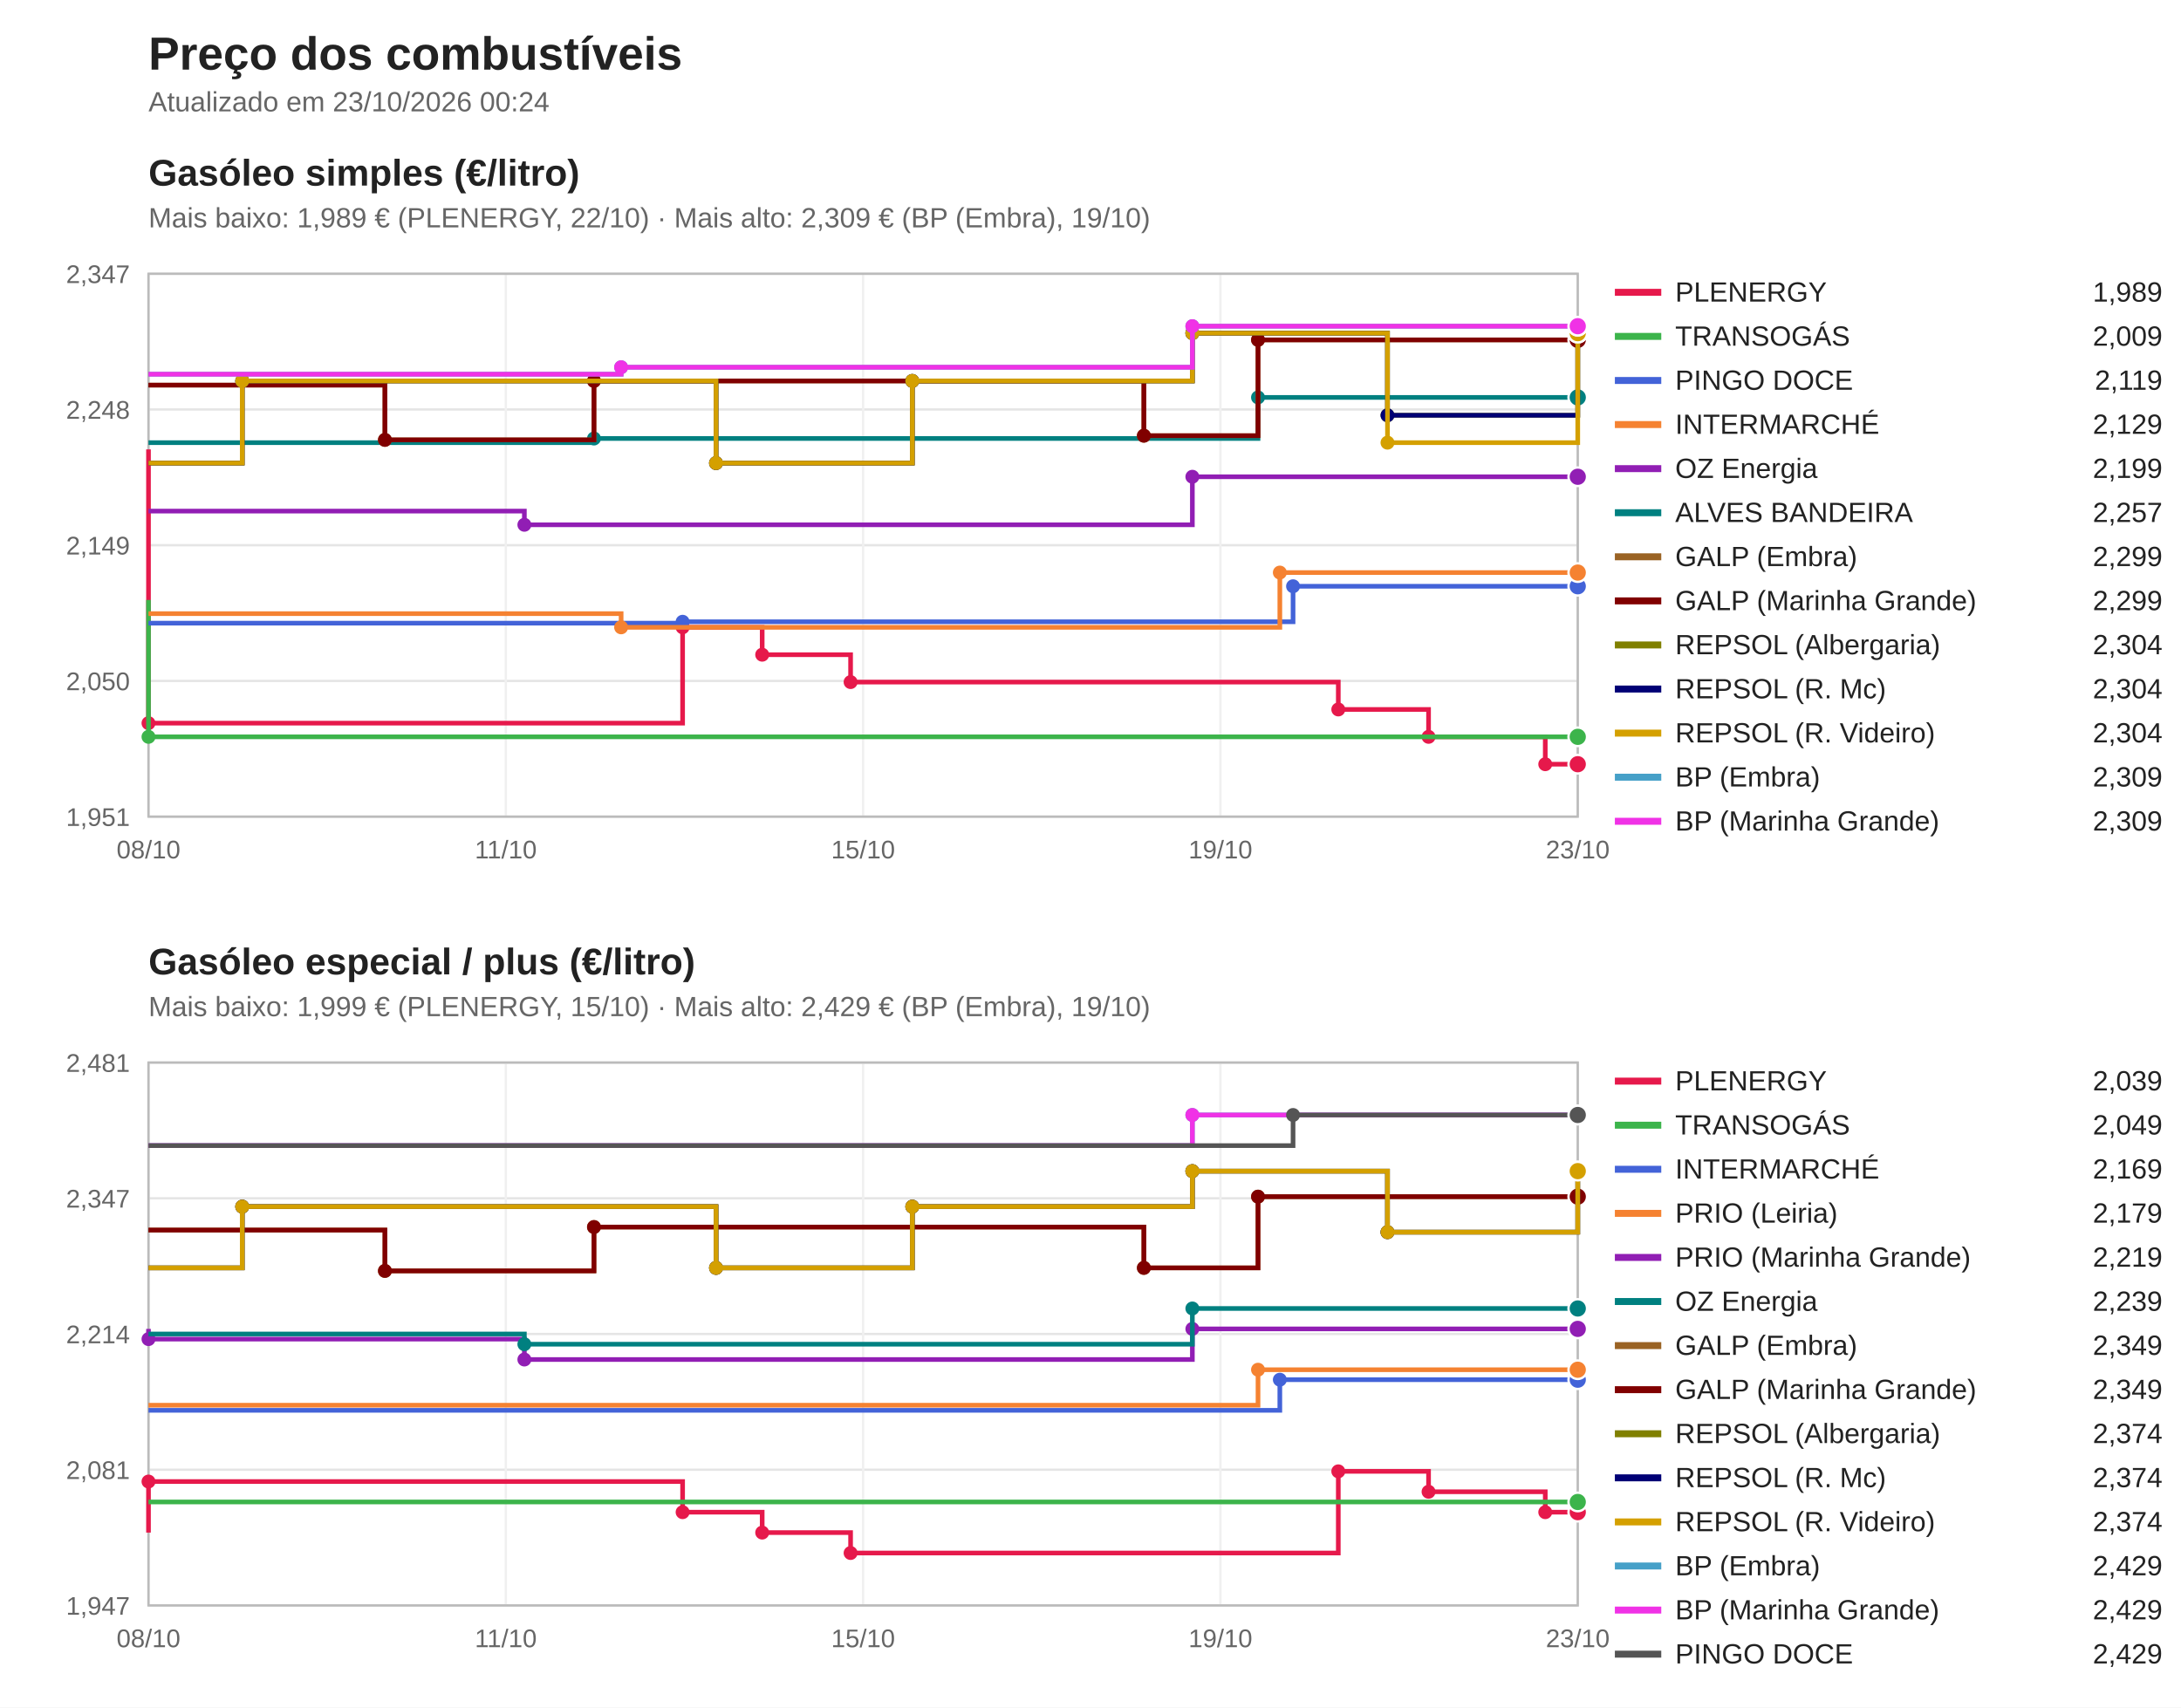
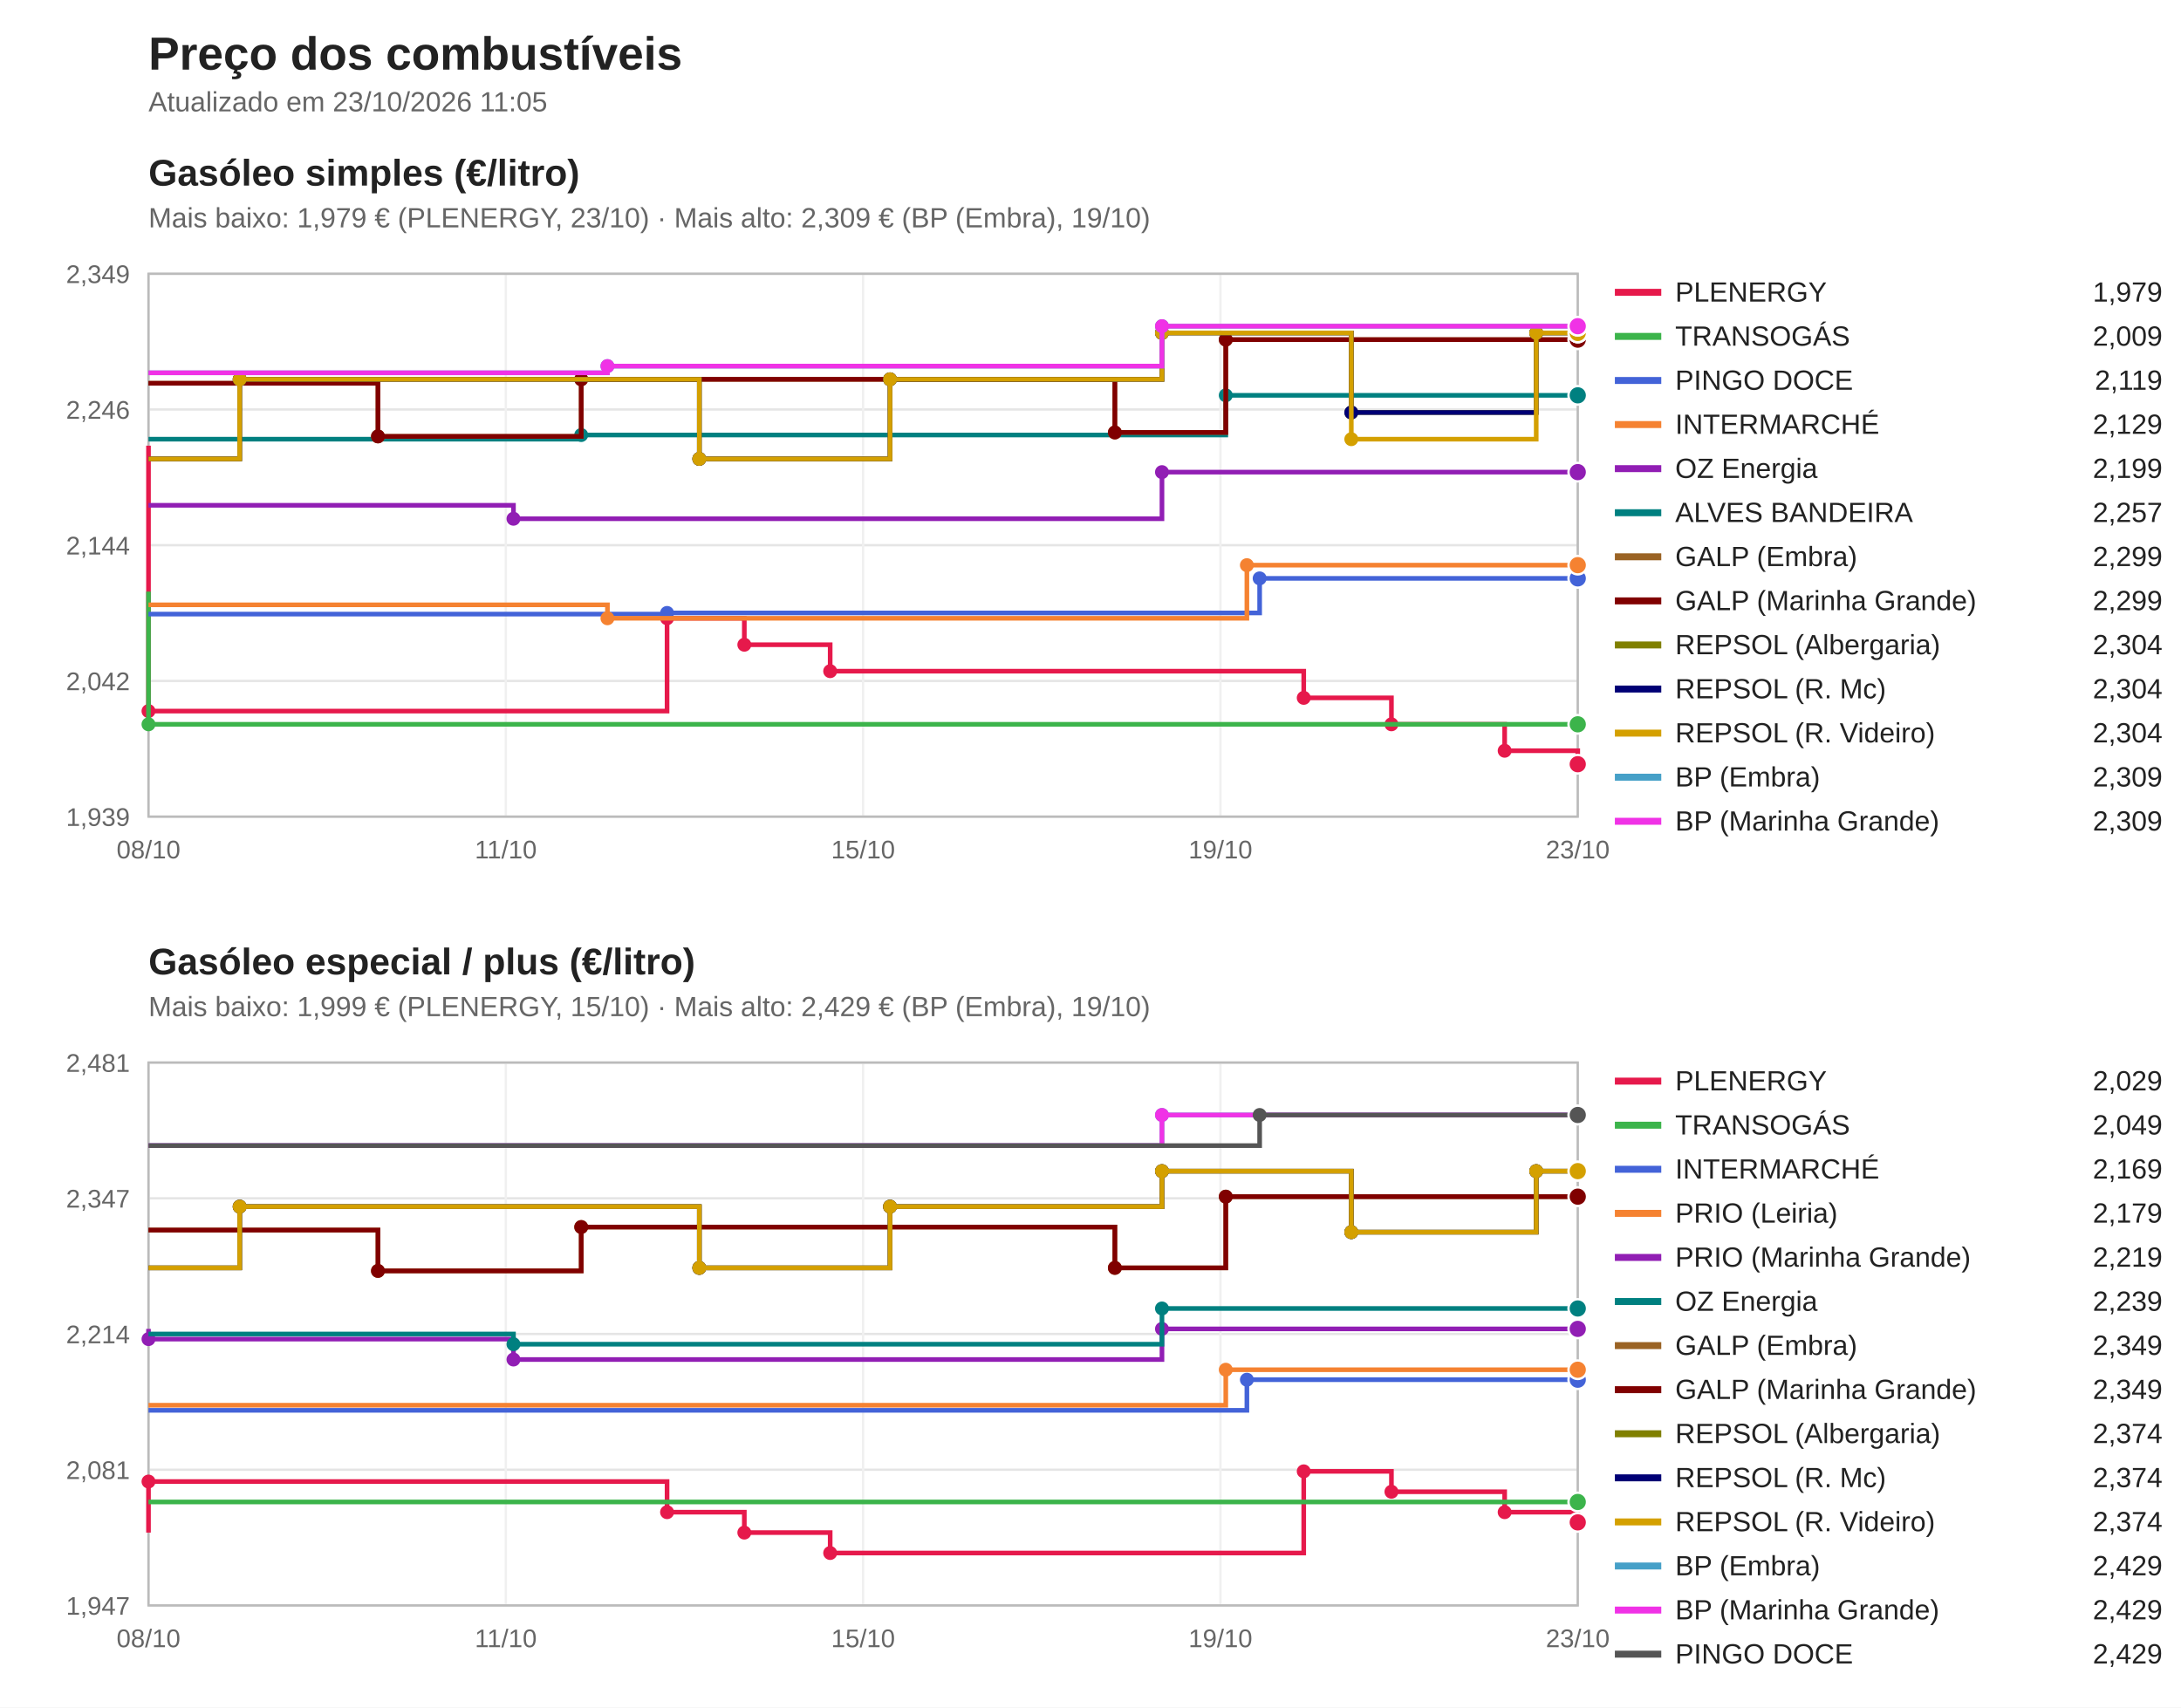
<svg xmlns="http://www.w3.org/2000/svg" viewBox="0 0 940 736" width="940" height="736" font-family="Segoe UI, Arial, sans-serif">
  <rect width="940" height="736" fill="#ffffff" />
  <text x="64" y="30" font-size="20" font-weight="bold" fill="#222">Preço dos combustíveis</text>
-   <text x="64" y="48" font-size="12" fill="#666">Atualizado em 23/10/2026 00:24</text>
+   <text x="64" y="48" font-size="12" fill="#666">Atualizado em 23/10/2026 11:05</text>
  <text x="64" y="80" font-size="16" font-weight="bold" fill="#222">Gasóleo simples (€/litro)</text>
-   <text x="64" y="98" font-size="12" fill="#666">Mais baixo: 1,989 € (PLENERGY, 22/10) · Mais alto: 2,309 € (BP (Embra), 19/10)</text>
+   <text x="64" y="98" font-size="12" fill="#666">Mais baixo: 1,979 € (PLENERGY, 23/10) · Mais alto: 2,309 € (BP (Embra), 19/10)</text>
  <line x1="64" y1="352.0" x2="680" y2="352.0" stroke="#e5e5e5" />
-   <text x="56" y="356.0" font-size="11" fill="#666" text-anchor="end">1,951</text>
+   <text x="56" y="356.0" font-size="11" fill="#666" text-anchor="end">1,939</text>
  <line x1="64" y1="293.5" x2="680" y2="293.5" stroke="#e5e5e5" />
-   <text x="56" y="297.5" font-size="11" fill="#666" text-anchor="end">2,050</text>
+   <text x="56" y="297.5" font-size="11" fill="#666" text-anchor="end">2,042</text>
  <line x1="64" y1="235.0" x2="680" y2="235.0" stroke="#e5e5e5" />
-   <text x="56" y="239.0" font-size="11" fill="#666" text-anchor="end">2,149</text>
+   <text x="56" y="239.0" font-size="11" fill="#666" text-anchor="end">2,144</text>
  <line x1="64" y1="176.5" x2="680" y2="176.5" stroke="#e5e5e5" />
-   <text x="56" y="180.5" font-size="11" fill="#666" text-anchor="end">2,248</text>
+   <text x="56" y="180.5" font-size="11" fill="#666" text-anchor="end">2,246</text>
  <line x1="64" y1="118.0" x2="680" y2="118.0" stroke="#e5e5e5" />
-   <text x="56" y="122.0" font-size="11" fill="#666" text-anchor="end">2,347</text>
+   <text x="56" y="122.0" font-size="11" fill="#666" text-anchor="end">2,349</text>
  <line x1="64.0" y1="118" x2="64.0" y2="352" stroke="#f0f0f0" />
  <text x="64.0" y="370" font-size="11" fill="#666" text-anchor="middle">08/10</text>
  <line x1="218.0" y1="118" x2="218.0" y2="352" stroke="#f0f0f0" />
  <text x="218.0" y="370" font-size="11" fill="#666" text-anchor="middle">11/10</text>
  <line x1="372.0" y1="118" x2="372.0" y2="352" stroke="#f0f0f0" />
  <text x="372.0" y="370" font-size="11" fill="#666" text-anchor="middle">15/10</text>
  <line x1="526.0" y1="118" x2="526.0" y2="352" stroke="#f0f0f0" />
  <text x="526.0" y="370" font-size="11" fill="#666" text-anchor="middle">19/10</text>
  <line x1="680.0" y1="118" x2="680.0" y2="352" stroke="#f0f0f0" />
  <text x="680.0" y="370" font-size="11" fill="#666" text-anchor="middle">23/10</text>
  <rect x="64" y="118" width="616" height="234" fill="none" stroke="#bbb" />
-   <path d="M64.0,193.7 H64.0 V311.7 H294.2 V270.4 H328.5 V282.2 H366.6 V294.0 H576.8 V305.8 H615.7 V317.6 H666.0 V329.4 H680.0 V329.4" fill="none" stroke="#e6194b" stroke-width="2" />
-   <circle cx="64.0" cy="311.7" r="3" fill="#e6194b" />
-   <circle cx="294.2" cy="270.4" r="3" fill="#e6194b" />
-   <circle cx="328.5" cy="282.2" r="3" fill="#e6194b" />
-   <circle cx="366.6" cy="294.0" r="3" fill="#e6194b" />
-   <circle cx="576.8" cy="305.8" r="3" fill="#e6194b" />
-   <circle cx="615.7" cy="317.6" r="3" fill="#e6194b" />
-   <circle cx="666.0" cy="329.4" r="3" fill="#e6194b" />
+   <path d="M64.0,192.1 H64.0 V306.5 H287.5 V266.5 H320.8 V277.9 H357.8 V289.3 H561.9 V300.8 H599.7 V312.2 H648.5 V323.6 H680.0 V329.4 H680.0 V329.4" fill="none" stroke="#e6194b" stroke-width="2" />
+   <circle cx="64.0" cy="306.5" r="3" fill="#e6194b" />
+   <circle cx="287.5" cy="266.5" r="3" fill="#e6194b" />
+   <circle cx="320.8" cy="277.9" r="3" fill="#e6194b" />
+   <circle cx="357.8" cy="289.3" r="3" fill="#e6194b" />
+   <circle cx="561.9" cy="300.8" r="3" fill="#e6194b" />
+   <circle cx="599.7" cy="312.2" r="3" fill="#e6194b" />
+   <circle cx="648.5" cy="323.6" r="3" fill="#e6194b" />
+   <circle cx="680.0" cy="329.4" r="3" fill="#e6194b" />
  <circle cx="680.0" cy="329.4" r="4" fill="#e6194b" stroke="#fff" />
  <line x1="696" y1="126" x2="716" y2="126" stroke="#e6194b" stroke-width="3" />
  <text x="722" y="130" font-size="12" fill="#222">PLENERGY</text>
-   <text x="932" y="130" font-size="12" fill="#222" text-anchor="end">1,989</text>
-   <path d="M64.0,258.6 H64.0 V317.6 H680.0 V317.6" fill="none" stroke="#3cb44b" stroke-width="2" />
-   <circle cx="64.0" cy="317.6" r="3" fill="#3cb44b" />
-   <circle cx="680.0" cy="317.6" r="4" fill="#3cb44b" stroke="#fff" />
+   <text x="932" y="130" font-size="12" fill="#222" text-anchor="end">1,979</text>
+   <path d="M64.0,255.0 H64.0 V312.2 H680.0 V312.2" fill="none" stroke="#3cb44b" stroke-width="2" />
+   <circle cx="64.0" cy="312.2" r="3" fill="#3cb44b" />
+   <circle cx="680.0" cy="312.2" r="4" fill="#3cb44b" stroke="#fff" />
  <line x1="696" y1="145" x2="716" y2="145" stroke="#3cb44b" stroke-width="3" />
  <text x="722" y="149" font-size="12" fill="#222">TRANSOGÁS</text>
  <text x="932" y="149" font-size="12" fill="#222" text-anchor="end">2,009</text>
-   <path d="M64.0,268.6 H294.2 V268.0 H557.3 V252.7 H680.0 V252.7" fill="none" stroke="#4363d8" stroke-width="2" />
-   <circle cx="294.2" cy="268.0" r="3" fill="#4363d8" />
-   <circle cx="557.3" cy="252.7" r="3" fill="#4363d8" />
-   <circle cx="680.0" cy="252.7" r="4" fill="#4363d8" stroke="#fff" />
+   <path d="M64.0,264.7 H287.5 V264.2 H542.9 V249.3 H680.0 V249.3" fill="none" stroke="#4363d8" stroke-width="2" />
+   <circle cx="287.5" cy="264.2" r="3" fill="#4363d8" />
+   <circle cx="542.9" cy="249.3" r="3" fill="#4363d8" />
+   <circle cx="680.0" cy="249.3" r="4" fill="#4363d8" stroke="#fff" />
  <line x1="696" y1="164" x2="716" y2="164" stroke="#4363d8" stroke-width="3" />
  <text x="722" y="168" font-size="12" fill="#222">PINGO DOCE</text>
  <text x="932" y="168" font-size="12" fill="#222" text-anchor="end">2,119</text>
-   <path d="M64.0,264.5 H267.7 V270.4 H551.6 V246.8 H680.0 V246.8" fill="none" stroke="#f58231" stroke-width="2" />
-   <circle cx="267.7" cy="270.4" r="3" fill="#f58231" />
-   <circle cx="551.6" cy="246.8" r="3" fill="#f58231" />
-   <circle cx="680.0" cy="246.8" r="4" fill="#f58231" stroke="#fff" />
+   <path d="M64.0,260.7 H261.8 V266.5 H537.4 V243.6 H680.0 V243.6" fill="none" stroke="#f58231" stroke-width="2" />
+   <circle cx="261.8" cy="266.5" r="3" fill="#f58231" />
+   <circle cx="537.4" cy="243.6" r="3" fill="#f58231" />
+   <circle cx="680.0" cy="243.6" r="4" fill="#f58231" stroke="#fff" />
  <line x1="696" y1="183" x2="716" y2="183" stroke="#f58231" stroke-width="3" />
  <text x="722" y="187" font-size="12" fill="#222">INTERMARCHÉ</text>
  <text x="932" y="187" font-size="12" fill="#222" text-anchor="end">2,129</text>
-   <path d="M64.0,220.3 H226.0 V226.2 H513.9 V205.5 H680.0 V205.5" fill="none" stroke="#911eb4" stroke-width="2" />
-   <circle cx="226.0" cy="226.2" r="3" fill="#911eb4" />
-   <circle cx="513.9" cy="205.5" r="3" fill="#911eb4" />
-   <circle cx="680.0" cy="205.5" r="4" fill="#911eb4" stroke="#fff" />
+   <path d="M64.0,217.8 H221.3 V223.6 H500.8 V203.5 H680.0 V203.5" fill="none" stroke="#911eb4" stroke-width="2" />
+   <circle cx="221.3" cy="223.6" r="3" fill="#911eb4" />
+   <circle cx="500.8" cy="203.5" r="3" fill="#911eb4" />
+   <circle cx="680.0" cy="203.5" r="4" fill="#911eb4" stroke="#fff" />
  <line x1="696" y1="202" x2="716" y2="202" stroke="#911eb4" stroke-width="3" />
  <text x="722" y="206" font-size="12" fill="#222">OZ Energia</text>
  <text x="932" y="206" font-size="12" fill="#222" text-anchor="end">2,199</text>
-   <path d="M64.0,190.8 H256.0 V189.0 H542.2 V171.3 H680.0 V171.3" fill="none" stroke="#008080" stroke-width="2" />
-   <circle cx="256.0" cy="189.0" r="3" fill="#008080" />
-   <circle cx="542.2" cy="171.3" r="3" fill="#008080" />
-   <circle cx="680.0" cy="171.3" r="4" fill="#008080" stroke="#fff" />
+   <path d="M64.0,189.3 H250.5 V187.5 H528.3 V170.4 H680.0 V170.4" fill="none" stroke="#008080" stroke-width="2" />
+   <circle cx="250.5" cy="187.5" r="3" fill="#008080" />
+   <circle cx="528.3" cy="170.4" r="3" fill="#008080" />
+   <circle cx="680.0" cy="170.4" r="4" fill="#008080" stroke="#fff" />
  <line x1="696" y1="221" x2="716" y2="221" stroke="#008080" stroke-width="3" />
  <text x="722" y="225" font-size="12" fill="#222">ALVES BANDEIRA</text>
  <text x="932" y="225" font-size="12" fill="#222" text-anchor="end">2,257</text>
-   <path d="M64.0,166.0 H165.9 V189.6 H256.0 V164.2 H493.0 V187.8 H542.2 V146.5 H680.0 V146.5" fill="none" stroke="#9a6324" stroke-width="2" />
-   <circle cx="165.9" cy="189.6" r="3" fill="#9a6324" />
-   <circle cx="256.0" cy="164.2" r="3" fill="#9a6324" />
-   <circle cx="493.0" cy="187.8" r="3" fill="#9a6324" />
-   <circle cx="542.2" cy="146.5" r="3" fill="#9a6324" />
-   <circle cx="680.0" cy="146.5" r="4" fill="#9a6324" stroke="#fff" />
+   <path d="M64.0,165.2 H162.9 V188.1 H250.5 V163.5 H480.5 V186.4 H528.3 V146.4 H680.0 V146.4" fill="none" stroke="#9a6324" stroke-width="2" />
+   <circle cx="162.9" cy="188.1" r="3" fill="#9a6324" />
+   <circle cx="250.5" cy="163.5" r="3" fill="#9a6324" />
+   <circle cx="480.5" cy="186.4" r="3" fill="#9a6324" />
+   <circle cx="528.3" cy="146.4" r="3" fill="#9a6324" />
+   <circle cx="680.0" cy="146.4" r="4" fill="#9a6324" stroke="#fff" />
  <line x1="696" y1="240" x2="716" y2="240" stroke="#9a6324" stroke-width="3" />
  <text x="722" y="244" font-size="12" fill="#222">GALP (Embra)</text>
  <text x="932" y="244" font-size="12" fill="#222" text-anchor="end">2,299</text>
-   <path d="M64.0,166.0 H165.9 V189.6 H256.0 V164.2 H493.0 V187.8 H542.2 V146.5 H680.0 V146.5" fill="none" stroke="#800000" stroke-width="2" />
-   <circle cx="165.9" cy="189.6" r="3" fill="#800000" />
-   <circle cx="256.0" cy="164.2" r="3" fill="#800000" />
-   <circle cx="493.0" cy="187.8" r="3" fill="#800000" />
-   <circle cx="542.2" cy="146.5" r="3" fill="#800000" />
-   <circle cx="680.0" cy="146.5" r="4" fill="#800000" stroke="#fff" />
+   <path d="M64.0,165.2 H162.9 V188.1 H250.5 V163.5 H480.5 V186.4 H528.3 V146.4 H680.0 V146.4" fill="none" stroke="#800000" stroke-width="2" />
+   <circle cx="162.9" cy="188.1" r="3" fill="#800000" />
+   <circle cx="250.5" cy="163.5" r="3" fill="#800000" />
+   <circle cx="480.5" cy="186.4" r="3" fill="#800000" />
+   <circle cx="528.3" cy="146.4" r="3" fill="#800000" />
+   <circle cx="680.0" cy="146.4" r="4" fill="#800000" stroke="#fff" />
  <line x1="696" y1="259" x2="716" y2="259" stroke="#800000" stroke-width="3" />
  <text x="722" y="263" font-size="12" fill="#222">GALP (Marinha Grande)</text>
  <text x="932" y="263" font-size="12" fill="#222" text-anchor="end">2,299</text>
-   <path d="M64.0,199.6 H104.4 V164.2 H308.6 V199.6 H393.2 V164.2 H513.9 V143.6 H598.0 V179.0 H680.0 V143.6 H680.0 V143.6" fill="none" stroke="#808000" stroke-width="2" />
-   <circle cx="104.4" cy="164.2" r="3" fill="#808000" />
-   <circle cx="308.6" cy="199.6" r="3" fill="#808000" />
-   <circle cx="393.2" cy="164.2" r="3" fill="#808000" />
-   <circle cx="513.9" cy="143.6" r="3" fill="#808000" />
-   <circle cx="598.0" cy="179.0" r="3" fill="#808000" />
-   <circle cx="680.0" cy="143.6" r="3" fill="#808000" />
-   <circle cx="680.0" cy="143.6" r="4" fill="#808000" stroke="#fff" />
+   <path d="M64.0,197.8 H103.3 V163.5 H301.4 V197.8 H383.6 V163.5 H500.8 V143.5 H582.4 V177.8 H662.1 V143.5 H680.0 V143.5" fill="none" stroke="#808000" stroke-width="2" />
+   <circle cx="103.3" cy="163.5" r="3" fill="#808000" />
+   <circle cx="301.4" cy="197.8" r="3" fill="#808000" />
+   <circle cx="383.6" cy="163.5" r="3" fill="#808000" />
+   <circle cx="500.8" cy="143.5" r="3" fill="#808000" />
+   <circle cx="582.4" cy="177.8" r="3" fill="#808000" />
+   <circle cx="662.1" cy="143.5" r="3" fill="#808000" />
+   <circle cx="680.0" cy="143.5" r="4" fill="#808000" stroke="#fff" />
  <line x1="696" y1="278" x2="716" y2="278" stroke="#808000" stroke-width="3" />
  <text x="722" y="282" font-size="12" fill="#222">REPSOL (Albergaria)</text>
  <text x="932" y="282" font-size="12" fill="#222" text-anchor="end">2,304</text>
-   <path d="M64.0,199.6 H104.4 V164.2 H308.6 V199.6 H393.2 V164.2 H513.9 V143.6 H598.0 V179.0 H680.0 V143.6 H680.0 V143.6" fill="none" stroke="#000075" stroke-width="2" />
-   <circle cx="104.4" cy="164.2" r="3" fill="#000075" />
-   <circle cx="308.6" cy="199.6" r="3" fill="#000075" />
-   <circle cx="393.2" cy="164.2" r="3" fill="#000075" />
-   <circle cx="513.9" cy="143.6" r="3" fill="#000075" />
-   <circle cx="598.0" cy="179.0" r="3" fill="#000075" />
-   <circle cx="680.0" cy="143.6" r="3" fill="#000075" />
-   <circle cx="680.0" cy="143.6" r="4" fill="#000075" stroke="#fff" />
+   <path d="M64.0,197.8 H103.3 V163.5 H301.4 V197.8 H383.6 V163.5 H500.8 V143.5 H582.4 V177.8 H662.1 V143.5 H680.0 V143.5" fill="none" stroke="#000075" stroke-width="2" />
+   <circle cx="103.3" cy="163.5" r="3" fill="#000075" />
+   <circle cx="301.4" cy="197.8" r="3" fill="#000075" />
+   <circle cx="383.6" cy="163.5" r="3" fill="#000075" />
+   <circle cx="500.8" cy="143.5" r="3" fill="#000075" />
+   <circle cx="582.4" cy="177.8" r="3" fill="#000075" />
+   <circle cx="662.1" cy="143.5" r="3" fill="#000075" />
+   <circle cx="680.0" cy="143.5" r="4" fill="#000075" stroke="#fff" />
  <line x1="696" y1="297" x2="716" y2="297" stroke="#000075" stroke-width="3" />
  <text x="722" y="301" font-size="12" fill="#222">REPSOL (R. Mc)</text>
  <text x="932" y="301" font-size="12" fill="#222" text-anchor="end">2,304</text>
-   <path d="M64.0,199.6 H104.4 V164.2 H308.6 V199.6 H393.2 V164.2 H513.9 V143.6 H598.0 V190.8 H680.0 V143.6 H680.0 V143.6" fill="none" stroke="#d4a000" stroke-width="2" />
-   <circle cx="104.4" cy="164.2" r="3" fill="#d4a000" />
-   <circle cx="308.6" cy="199.6" r="3" fill="#d4a000" />
-   <circle cx="393.2" cy="164.2" r="3" fill="#d4a000" />
-   <circle cx="513.9" cy="143.6" r="3" fill="#d4a000" />
-   <circle cx="598.0" cy="190.8" r="3" fill="#d4a000" />
-   <circle cx="680.0" cy="143.6" r="3" fill="#d4a000" />
-   <circle cx="680.0" cy="143.6" r="4" fill="#d4a000" stroke="#fff" />
+   <path d="M64.0,197.8 H103.3 V163.5 H301.4 V197.8 H383.6 V163.5 H500.8 V143.5 H582.4 V189.3 H662.1 V143.5 H680.0 V143.5" fill="none" stroke="#d4a000" stroke-width="2" />
+   <circle cx="103.3" cy="163.5" r="3" fill="#d4a000" />
+   <circle cx="301.4" cy="197.8" r="3" fill="#d4a000" />
+   <circle cx="383.6" cy="163.5" r="3" fill="#d4a000" />
+   <circle cx="500.8" cy="143.5" r="3" fill="#d4a000" />
+   <circle cx="582.4" cy="189.3" r="3" fill="#d4a000" />
+   <circle cx="662.1" cy="143.5" r="3" fill="#d4a000" />
+   <circle cx="680.0" cy="143.5" r="4" fill="#d4a000" stroke="#fff" />
  <line x1="696" y1="316" x2="716" y2="316" stroke="#d4a000" stroke-width="3" />
  <text x="722" y="320" font-size="12" fill="#222">REPSOL (R. Videiro)</text>
  <text x="932" y="320" font-size="12" fill="#222" text-anchor="end">2,304</text>
-   <path d="M64.0,161.3 H267.7 V158.3 H513.9 V140.6 H680.0 V140.6" fill="none" stroke="#46a0c8" stroke-width="2" />
-   <circle cx="267.7" cy="158.3" r="3" fill="#46a0c8" />
-   <circle cx="513.9" cy="140.6" r="3" fill="#46a0c8" />
+   <path d="M64.0,160.7 H261.8 V157.8 H500.8 V140.6 H680.0 V140.6" fill="none" stroke="#46a0c8" stroke-width="2" />
+   <circle cx="261.8" cy="157.8" r="3" fill="#46a0c8" />
+   <circle cx="500.8" cy="140.6" r="3" fill="#46a0c8" />
  <circle cx="680.0" cy="140.6" r="4" fill="#46a0c8" stroke="#fff" />
  <line x1="696" y1="335" x2="716" y2="335" stroke="#46a0c8" stroke-width="3" />
  <text x="722" y="339" font-size="12" fill="#222">BP (Embra)</text>
  <text x="932" y="339" font-size="12" fill="#222" text-anchor="end">2,309</text>
-   <path d="M64.0,161.3 H267.7 V158.3 H513.9 V140.6 H680.0 V140.6" fill="none" stroke="#f032e6" stroke-width="2" />
-   <circle cx="267.7" cy="158.3" r="3" fill="#f032e6" />
-   <circle cx="513.9" cy="140.6" r="3" fill="#f032e6" />
+   <path d="M64.0,160.7 H261.8 V157.8 H500.8 V140.6 H680.0 V140.6" fill="none" stroke="#f032e6" stroke-width="2" />
+   <circle cx="261.8" cy="157.8" r="3" fill="#f032e6" />
+   <circle cx="500.8" cy="140.6" r="3" fill="#f032e6" />
  <circle cx="680.0" cy="140.6" r="4" fill="#f032e6" stroke="#fff" />
  <line x1="696" y1="354" x2="716" y2="354" stroke="#f032e6" stroke-width="3" />
  <text x="722" y="358" font-size="12" fill="#222">BP (Marinha Grande)</text>
  <text x="932" y="358" font-size="12" fill="#222" text-anchor="end">2,309</text>
  <text x="64" y="420" font-size="16" font-weight="bold" fill="#222">Gasóleo especial / plus (€/litro)</text>
  <text x="64" y="438" font-size="12" fill="#666">Mais baixo: 1,999 € (PLENERGY, 15/10) · Mais alto: 2,429 € (BP (Embra), 19/10)</text>
  <line x1="64" y1="692.0" x2="680" y2="692.0" stroke="#e5e5e5" />
  <text x="56" y="696.0" font-size="11" fill="#666" text-anchor="end">1,947</text>
  <line x1="64" y1="633.5" x2="680" y2="633.5" stroke="#e5e5e5" />
  <text x="56" y="637.5" font-size="11" fill="#666" text-anchor="end">2,081</text>
  <line x1="64" y1="575.0" x2="680" y2="575.0" stroke="#e5e5e5" />
  <text x="56" y="579.0" font-size="11" fill="#666" text-anchor="end">2,214</text>
  <line x1="64" y1="516.5" x2="680" y2="516.5" stroke="#e5e5e5" />
  <text x="56" y="520.5" font-size="11" fill="#666" text-anchor="end">2,347</text>
  <line x1="64" y1="458.0" x2="680" y2="458.0" stroke="#e5e5e5" />
  <text x="56" y="462.0" font-size="11" fill="#666" text-anchor="end">2,481</text>
  <line x1="64.0" y1="458" x2="64.0" y2="692" stroke="#f0f0f0" />
  <text x="64.0" y="710" font-size="11" fill="#666" text-anchor="middle">08/10</text>
  <line x1="218.0" y1="458" x2="218.0" y2="692" stroke="#f0f0f0" />
  <text x="218.0" y="710" font-size="11" fill="#666" text-anchor="middle">11/10</text>
  <line x1="372.0" y1="458" x2="372.0" y2="692" stroke="#f0f0f0" />
  <text x="372.0" y="710" font-size="11" fill="#666" text-anchor="middle">15/10</text>
  <line x1="526.0" y1="458" x2="526.0" y2="692" stroke="#f0f0f0" />
  <text x="526.0" y="710" font-size="11" fill="#666" text-anchor="middle">19/10</text>
  <line x1="680.0" y1="458" x2="680.0" y2="692" stroke="#f0f0f0" />
  <text x="680.0" y="710" font-size="11" fill="#666" text-anchor="middle">23/10</text>
  <rect x="64" y="458" width="616" height="234" fill="none" stroke="#bbb" />
-   <path d="M64.0,660.6 H64.0 V638.6 H294.2 V651.8 H328.5 V660.6 H366.6 V669.4 H576.8 V634.2 H615.7 V643.0 H666.0 V651.8 H680.0 V651.8" fill="none" stroke="#e6194b" stroke-width="2" />
+   <path d="M64.0,660.6 H64.0 V638.6 H287.5 V651.8 H320.8 V660.6 H357.8 V669.4 H561.9 V634.2 H599.7 V643.0 H648.5 V651.8 H680.0 V656.2 H680.0 V656.2" fill="none" stroke="#e6194b" stroke-width="2" />
  <circle cx="64.0" cy="638.6" r="3" fill="#e6194b" />
-   <circle cx="294.2" cy="651.8" r="3" fill="#e6194b" />
-   <circle cx="328.5" cy="660.6" r="3" fill="#e6194b" />
-   <circle cx="366.6" cy="669.4" r="3" fill="#e6194b" />
-   <circle cx="576.8" cy="634.2" r="3" fill="#e6194b" />
-   <circle cx="615.7" cy="643.0" r="3" fill="#e6194b" />
-   <circle cx="666.0" cy="651.8" r="3" fill="#e6194b" />
-   <circle cx="680.0" cy="651.8" r="4" fill="#e6194b" stroke="#fff" />
+   <circle cx="287.5" cy="651.8" r="3" fill="#e6194b" />
+   <circle cx="320.8" cy="660.6" r="3" fill="#e6194b" />
+   <circle cx="357.8" cy="669.4" r="3" fill="#e6194b" />
+   <circle cx="561.9" cy="634.2" r="3" fill="#e6194b" />
+   <circle cx="599.7" cy="643.0" r="3" fill="#e6194b" />
+   <circle cx="648.5" cy="651.8" r="3" fill="#e6194b" />
+   <circle cx="680.0" cy="656.2" r="3" fill="#e6194b" />
+   <circle cx="680.0" cy="656.2" r="4" fill="#e6194b" stroke="#fff" />
  <line x1="696" y1="466" x2="716" y2="466" stroke="#e6194b" stroke-width="3" />
  <text x="722" y="470" font-size="12" fill="#222">PLENERGY</text>
-   <text x="932" y="470" font-size="12" fill="#222" text-anchor="end">2,039</text>
+   <text x="932" y="470" font-size="12" fill="#222" text-anchor="end">2,029</text>
  <path d="M64.0,647.4 H680.0 V647.4" fill="none" stroke="#3cb44b" stroke-width="2" />
  <circle cx="680.0" cy="647.4" r="4" fill="#3cb44b" stroke="#fff" />
  <line x1="696" y1="485" x2="716" y2="485" stroke="#3cb44b" stroke-width="3" />
  <text x="722" y="489" font-size="12" fill="#222">TRANSOGÁS</text>
  <text x="932" y="489" font-size="12" fill="#222" text-anchor="end">2,049</text>
-   <path d="M64.0,607.9 H551.6 V594.7 H680.0 V594.7" fill="none" stroke="#4363d8" stroke-width="2" />
-   <circle cx="551.6" cy="594.7" r="3" fill="#4363d8" />
+   <path d="M64.0,607.9 H537.4 V594.7 H680.0 V594.7" fill="none" stroke="#4363d8" stroke-width="2" />
+   <circle cx="537.4" cy="594.7" r="3" fill="#4363d8" />
  <circle cx="680.0" cy="594.7" r="4" fill="#4363d8" stroke="#fff" />
  <line x1="696" y1="504" x2="716" y2="504" stroke="#4363d8" stroke-width="3" />
  <text x="722" y="508" font-size="12" fill="#222">INTERMARCHÉ</text>
  <text x="932" y="508" font-size="12" fill="#222" text-anchor="end">2,169</text>
-   <path d="M64.0,605.7 H542.2 V590.4 H680.0 V590.4" fill="none" stroke="#f58231" stroke-width="2" />
-   <circle cx="542.2" cy="590.4" r="3" fill="#f58231" />
+   <path d="M64.0,605.7 H528.3 V590.4 H680.0 V590.4" fill="none" stroke="#f58231" stroke-width="2" />
+   <circle cx="528.3" cy="590.4" r="3" fill="#f58231" />
  <circle cx="680.0" cy="590.4" r="4" fill="#f58231" stroke="#fff" />
  <line x1="696" y1="523" x2="716" y2="523" stroke="#f58231" stroke-width="3" />
  <text x="722" y="527" font-size="12" fill="#222">PRIO (Leiria)</text>
  <text x="932" y="527" font-size="12" fill="#222" text-anchor="end">2,179</text>
-   <path d="M64.0,572.8 H64.0 V577.2 H226.0 V586.0 H513.9 V572.8 H680.0 V572.8" fill="none" stroke="#911eb4" stroke-width="2" />
+   <path d="M64.0,572.8 H64.0 V577.2 H221.3 V586.0 H500.8 V572.8 H680.0 V572.8" fill="none" stroke="#911eb4" stroke-width="2" />
  <circle cx="64.0" cy="577.2" r="3" fill="#911eb4" />
-   <circle cx="226.0" cy="586.0" r="3" fill="#911eb4" />
-   <circle cx="513.9" cy="572.8" r="3" fill="#911eb4" />
+   <circle cx="221.3" cy="586.0" r="3" fill="#911eb4" />
+   <circle cx="500.8" cy="572.8" r="3" fill="#911eb4" />
  <circle cx="680.0" cy="572.8" r="4" fill="#911eb4" stroke="#fff" />
  <line x1="696" y1="542" x2="716" y2="542" stroke="#911eb4" stroke-width="3" />
  <text x="722" y="546" font-size="12" fill="#222">PRIO (Marinha Grande)</text>
  <text x="932" y="546" font-size="12" fill="#222" text-anchor="end">2,219</text>
-   <path d="M64.0,575.0 H226.0 V579.4 H513.9 V564.0 H680.0 V564.0" fill="none" stroke="#008080" stroke-width="2" />
-   <circle cx="226.0" cy="579.4" r="3" fill="#008080" />
-   <circle cx="513.9" cy="564.0" r="3" fill="#008080" />
+   <path d="M64.0,575.0 H221.3 V579.4 H500.8 V564.0 H680.0 V564.0" fill="none" stroke="#008080" stroke-width="2" />
+   <circle cx="221.3" cy="579.4" r="3" fill="#008080" />
+   <circle cx="500.8" cy="564.0" r="3" fill="#008080" />
  <circle cx="680.0" cy="564.0" r="4" fill="#008080" stroke="#fff" />
  <line x1="696" y1="561" x2="716" y2="561" stroke="#008080" stroke-width="3" />
  <text x="722" y="565" font-size="12" fill="#222">OZ Energia</text>
  <text x="932" y="565" font-size="12" fill="#222" text-anchor="end">2,239</text>
-   <path d="M64.0,530.2 H165.9 V547.8 H256.0 V528.9 H493.0 V546.5 H542.2 V515.8 H680.0 V515.8" fill="none" stroke="#9a6324" stroke-width="2" />
-   <circle cx="165.9" cy="547.8" r="3" fill="#9a6324" />
-   <circle cx="256.0" cy="528.9" r="3" fill="#9a6324" />
-   <circle cx="493.0" cy="546.5" r="3" fill="#9a6324" />
-   <circle cx="542.2" cy="515.8" r="3" fill="#9a6324" />
+   <path d="M64.0,530.2 H162.9 V547.8 H250.5 V528.9 H480.5 V546.5 H528.3 V515.8 H680.0 V515.8" fill="none" stroke="#9a6324" stroke-width="2" />
+   <circle cx="162.9" cy="547.8" r="3" fill="#9a6324" />
+   <circle cx="250.5" cy="528.9" r="3" fill="#9a6324" />
+   <circle cx="480.5" cy="546.5" r="3" fill="#9a6324" />
+   <circle cx="528.3" cy="515.8" r="3" fill="#9a6324" />
  <circle cx="680.0" cy="515.8" r="4" fill="#9a6324" stroke="#fff" />
  <line x1="696" y1="580" x2="716" y2="580" stroke="#9a6324" stroke-width="3" />
  <text x="722" y="584" font-size="12" fill="#222">GALP (Embra)</text>
  <text x="932" y="584" font-size="12" fill="#222" text-anchor="end">2,349</text>
-   <path d="M64.0,530.2 H165.9 V547.8 H256.0 V528.9 H493.0 V546.5 H542.2 V515.8 H680.0 V515.8" fill="none" stroke="#800000" stroke-width="2" />
-   <circle cx="165.9" cy="547.8" r="3" fill="#800000" />
-   <circle cx="256.0" cy="528.9" r="3" fill="#800000" />
-   <circle cx="493.0" cy="546.5" r="3" fill="#800000" />
-   <circle cx="542.2" cy="515.8" r="3" fill="#800000" />
+   <path d="M64.0,530.2 H162.9 V547.8 H250.5 V528.9 H480.5 V546.5 H528.3 V515.8 H680.0 V515.8" fill="none" stroke="#800000" stroke-width="2" />
+   <circle cx="162.9" cy="547.8" r="3" fill="#800000" />
+   <circle cx="250.5" cy="528.9" r="3" fill="#800000" />
+   <circle cx="480.5" cy="546.5" r="3" fill="#800000" />
+   <circle cx="528.3" cy="515.8" r="3" fill="#800000" />
  <circle cx="680.0" cy="515.8" r="4" fill="#800000" stroke="#fff" />
  <line x1="696" y1="599" x2="716" y2="599" stroke="#800000" stroke-width="3" />
  <text x="722" y="603" font-size="12" fill="#222">GALP (Marinha Grande)</text>
  <text x="932" y="603" font-size="12" fill="#222" text-anchor="end">2,349</text>
-   <path d="M64.0,546.5 H104.4 V520.1 H308.6 V546.5 H393.2 V520.1 H513.9 V504.8 H598.0 V531.1 H680.0 V504.8 H680.0 V504.8" fill="none" stroke="#808000" stroke-width="2" />
-   <circle cx="104.4" cy="520.1" r="3" fill="#808000" />
-   <circle cx="308.6" cy="546.5" r="3" fill="#808000" />
-   <circle cx="393.2" cy="520.1" r="3" fill="#808000" />
-   <circle cx="513.9" cy="504.8" r="3" fill="#808000" />
-   <circle cx="598.0" cy="531.1" r="3" fill="#808000" />
-   <circle cx="680.0" cy="504.8" r="3" fill="#808000" />
+   <path d="M64.0,546.5 H103.3 V520.1 H301.4 V546.5 H383.6 V520.1 H500.8 V504.8 H582.4 V531.1 H662.1 V504.8 H680.0 V504.8" fill="none" stroke="#808000" stroke-width="2" />
+   <circle cx="103.3" cy="520.1" r="3" fill="#808000" />
+   <circle cx="301.4" cy="546.5" r="3" fill="#808000" />
+   <circle cx="383.6" cy="520.1" r="3" fill="#808000" />
+   <circle cx="500.8" cy="504.8" r="3" fill="#808000" />
+   <circle cx="582.4" cy="531.1" r="3" fill="#808000" />
+   <circle cx="662.1" cy="504.8" r="3" fill="#808000" />
  <circle cx="680.0" cy="504.8" r="4" fill="#808000" stroke="#fff" />
  <line x1="696" y1="618" x2="716" y2="618" stroke="#808000" stroke-width="3" />
  <text x="722" y="622" font-size="12" fill="#222">REPSOL (Albergaria)</text>
  <text x="932" y="622" font-size="12" fill="#222" text-anchor="end">2,374</text>
-   <path d="M64.0,546.5 H104.4 V520.1 H308.6 V546.5 H393.2 V520.1 H513.9 V504.8 H598.0 V531.1 H680.0 V504.8 H680.0 V504.8" fill="none" stroke="#000075" stroke-width="2" />
-   <circle cx="104.4" cy="520.1" r="3" fill="#000075" />
-   <circle cx="308.6" cy="546.5" r="3" fill="#000075" />
-   <circle cx="393.2" cy="520.1" r="3" fill="#000075" />
-   <circle cx="513.9" cy="504.8" r="3" fill="#000075" />
-   <circle cx="598.0" cy="531.1" r="3" fill="#000075" />
-   <circle cx="680.0" cy="504.8" r="3" fill="#000075" />
+   <path d="M64.0,546.5 H103.3 V520.1 H301.4 V546.5 H383.6 V520.1 H500.8 V504.8 H582.4 V531.1 H662.1 V504.8 H680.0 V504.8" fill="none" stroke="#000075" stroke-width="2" />
+   <circle cx="103.3" cy="520.1" r="3" fill="#000075" />
+   <circle cx="301.4" cy="546.5" r="3" fill="#000075" />
+   <circle cx="383.6" cy="520.1" r="3" fill="#000075" />
+   <circle cx="500.8" cy="504.8" r="3" fill="#000075" />
+   <circle cx="582.4" cy="531.1" r="3" fill="#000075" />
+   <circle cx="662.1" cy="504.8" r="3" fill="#000075" />
  <circle cx="680.0" cy="504.8" r="4" fill="#000075" stroke="#fff" />
  <line x1="696" y1="637" x2="716" y2="637" stroke="#000075" stroke-width="3" />
  <text x="722" y="641" font-size="12" fill="#222">REPSOL (R. Mc)</text>
  <text x="932" y="641" font-size="12" fill="#222" text-anchor="end">2,374</text>
-   <path d="M64.0,546.5 H104.4 V520.1 H308.6 V546.5 H393.2 V520.1 H513.9 V504.8 H598.0 V531.1 H680.0 V504.8 H680.0 V504.8" fill="none" stroke="#d4a000" stroke-width="2" />
-   <circle cx="104.4" cy="520.1" r="3" fill="#d4a000" />
-   <circle cx="308.6" cy="546.5" r="3" fill="#d4a000" />
-   <circle cx="393.2" cy="520.1" r="3" fill="#d4a000" />
-   <circle cx="513.9" cy="504.8" r="3" fill="#d4a000" />
-   <circle cx="598.0" cy="531.1" r="3" fill="#d4a000" />
-   <circle cx="680.0" cy="504.8" r="3" fill="#d4a000" />
+   <path d="M64.0,546.5 H103.3 V520.1 H301.4 V546.5 H383.6 V520.1 H500.8 V504.8 H582.4 V531.1 H662.1 V504.8 H680.0 V504.8" fill="none" stroke="#d4a000" stroke-width="2" />
+   <circle cx="103.3" cy="520.1" r="3" fill="#d4a000" />
+   <circle cx="301.4" cy="546.5" r="3" fill="#d4a000" />
+   <circle cx="383.6" cy="520.1" r="3" fill="#d4a000" />
+   <circle cx="500.8" cy="504.8" r="3" fill="#d4a000" />
+   <circle cx="582.4" cy="531.1" r="3" fill="#d4a000" />
+   <circle cx="662.1" cy="504.8" r="3" fill="#d4a000" />
  <circle cx="680.0" cy="504.8" r="4" fill="#d4a000" stroke="#fff" />
  <line x1="696" y1="656" x2="716" y2="656" stroke="#d4a000" stroke-width="3" />
  <text x="722" y="660" font-size="12" fill="#222">REPSOL (R. Videiro)</text>
  <text x="932" y="660" font-size="12" fill="#222" text-anchor="end">2,374</text>
-   <path d="M64.0,493.8 H513.9 V480.6 H680.0 V480.6" fill="none" stroke="#46a0c8" stroke-width="2" />
-   <circle cx="513.9" cy="480.6" r="3" fill="#46a0c8" />
+   <path d="M64.0,493.8 H500.8 V480.6 H680.0 V480.6" fill="none" stroke="#46a0c8" stroke-width="2" />
+   <circle cx="500.8" cy="480.6" r="3" fill="#46a0c8" />
  <circle cx="680.0" cy="480.6" r="4" fill="#46a0c8" stroke="#fff" />
  <line x1="696" y1="675" x2="716" y2="675" stroke="#46a0c8" stroke-width="3" />
  <text x="722" y="679" font-size="12" fill="#222">BP (Embra)</text>
  <text x="932" y="679" font-size="12" fill="#222" text-anchor="end">2,429</text>
-   <path d="M64.0,493.8 H513.9 V480.6 H680.0 V480.6" fill="none" stroke="#f032e6" stroke-width="2" />
-   <circle cx="513.9" cy="480.6" r="3" fill="#f032e6" />
+   <path d="M64.0,493.8 H500.8 V480.6 H680.0 V480.6" fill="none" stroke="#f032e6" stroke-width="2" />
+   <circle cx="500.8" cy="480.6" r="3" fill="#f032e6" />
  <circle cx="680.0" cy="480.6" r="4" fill="#f032e6" stroke="#fff" />
  <line x1="696" y1="694" x2="716" y2="694" stroke="#f032e6" stroke-width="3" />
  <text x="722" y="698" font-size="12" fill="#222">BP (Marinha Grande)</text>
  <text x="932" y="698" font-size="12" fill="#222" text-anchor="end">2,429</text>
-   <path d="M64.0,493.8 H557.3 V480.6 H680.0 V480.6" fill="none" stroke="#555555" stroke-width="2" />
-   <circle cx="557.3" cy="480.6" r="3" fill="#555555" />
+   <path d="M64.0,493.8 H542.9 V480.6 H680.0 V480.6" fill="none" stroke="#555555" stroke-width="2" />
+   <circle cx="542.9" cy="480.6" r="3" fill="#555555" />
  <circle cx="680.0" cy="480.6" r="4" fill="#555555" stroke="#fff" />
  <line x1="696" y1="713" x2="716" y2="713" stroke="#555555" stroke-width="3" />
  <text x="722" y="717" font-size="12" fill="#222">PINGO DOCE</text>
  <text x="932" y="717" font-size="12" fill="#222" text-anchor="end">2,429</text>
</svg>
